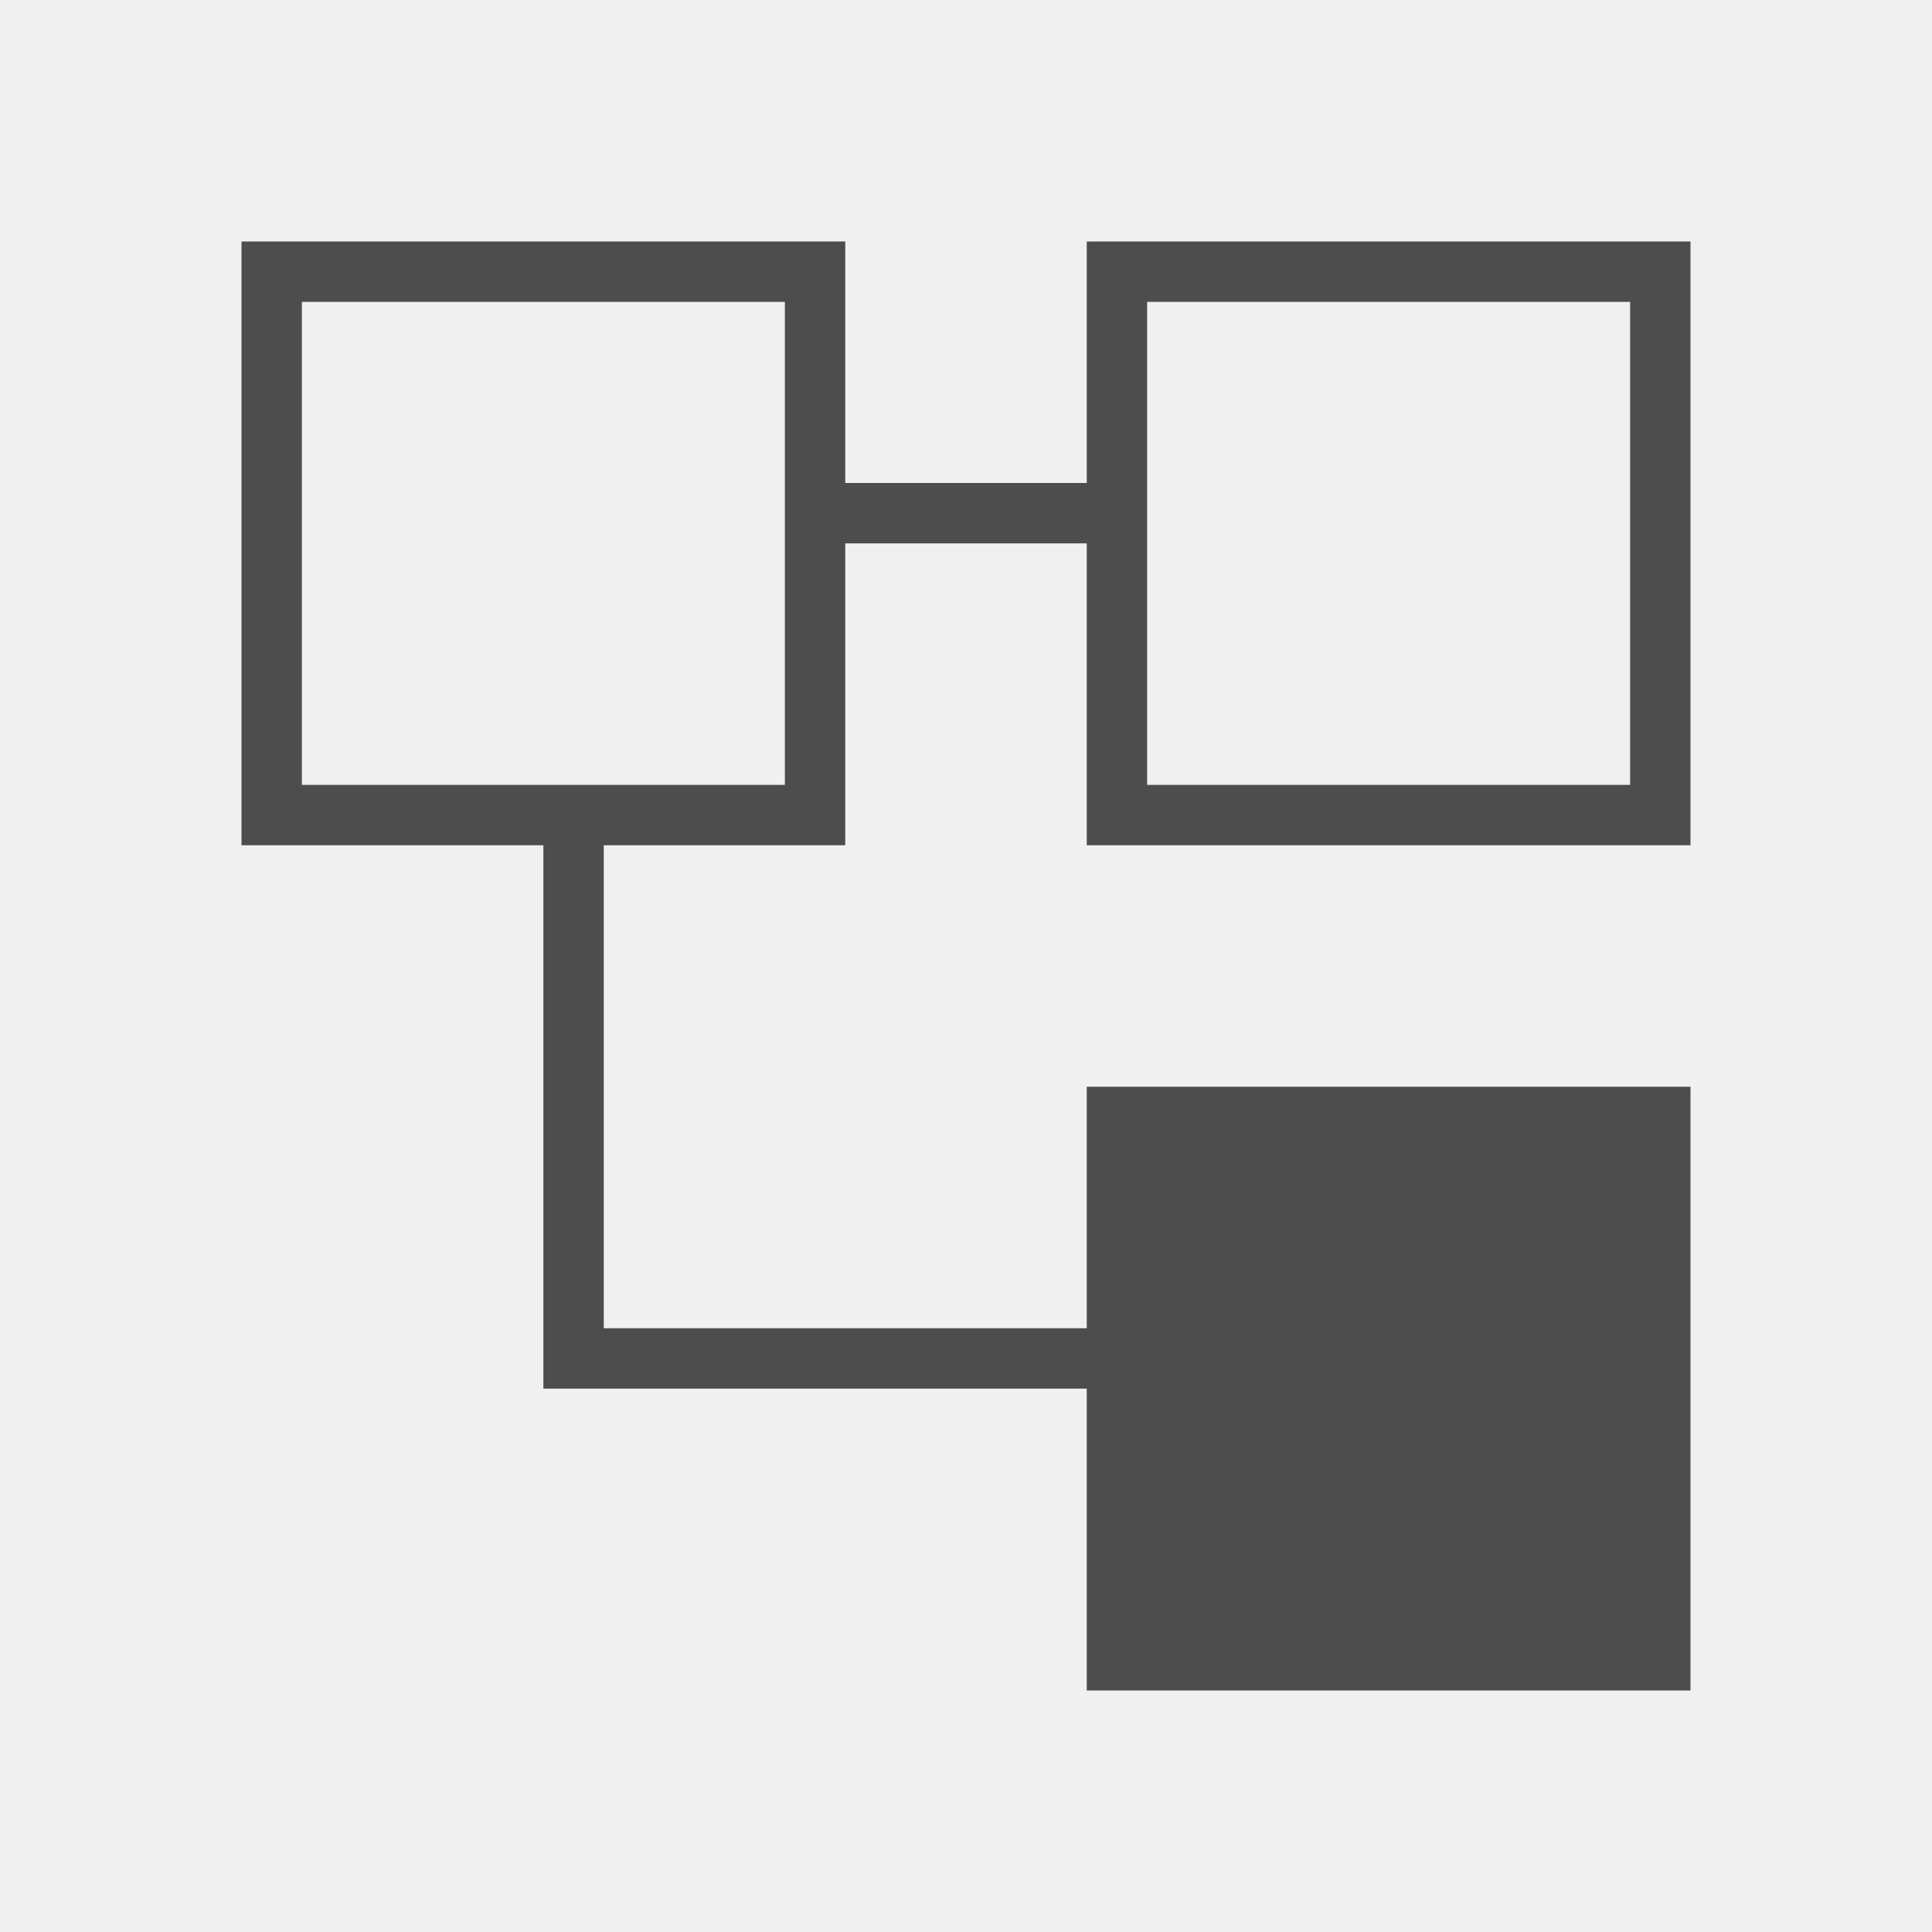
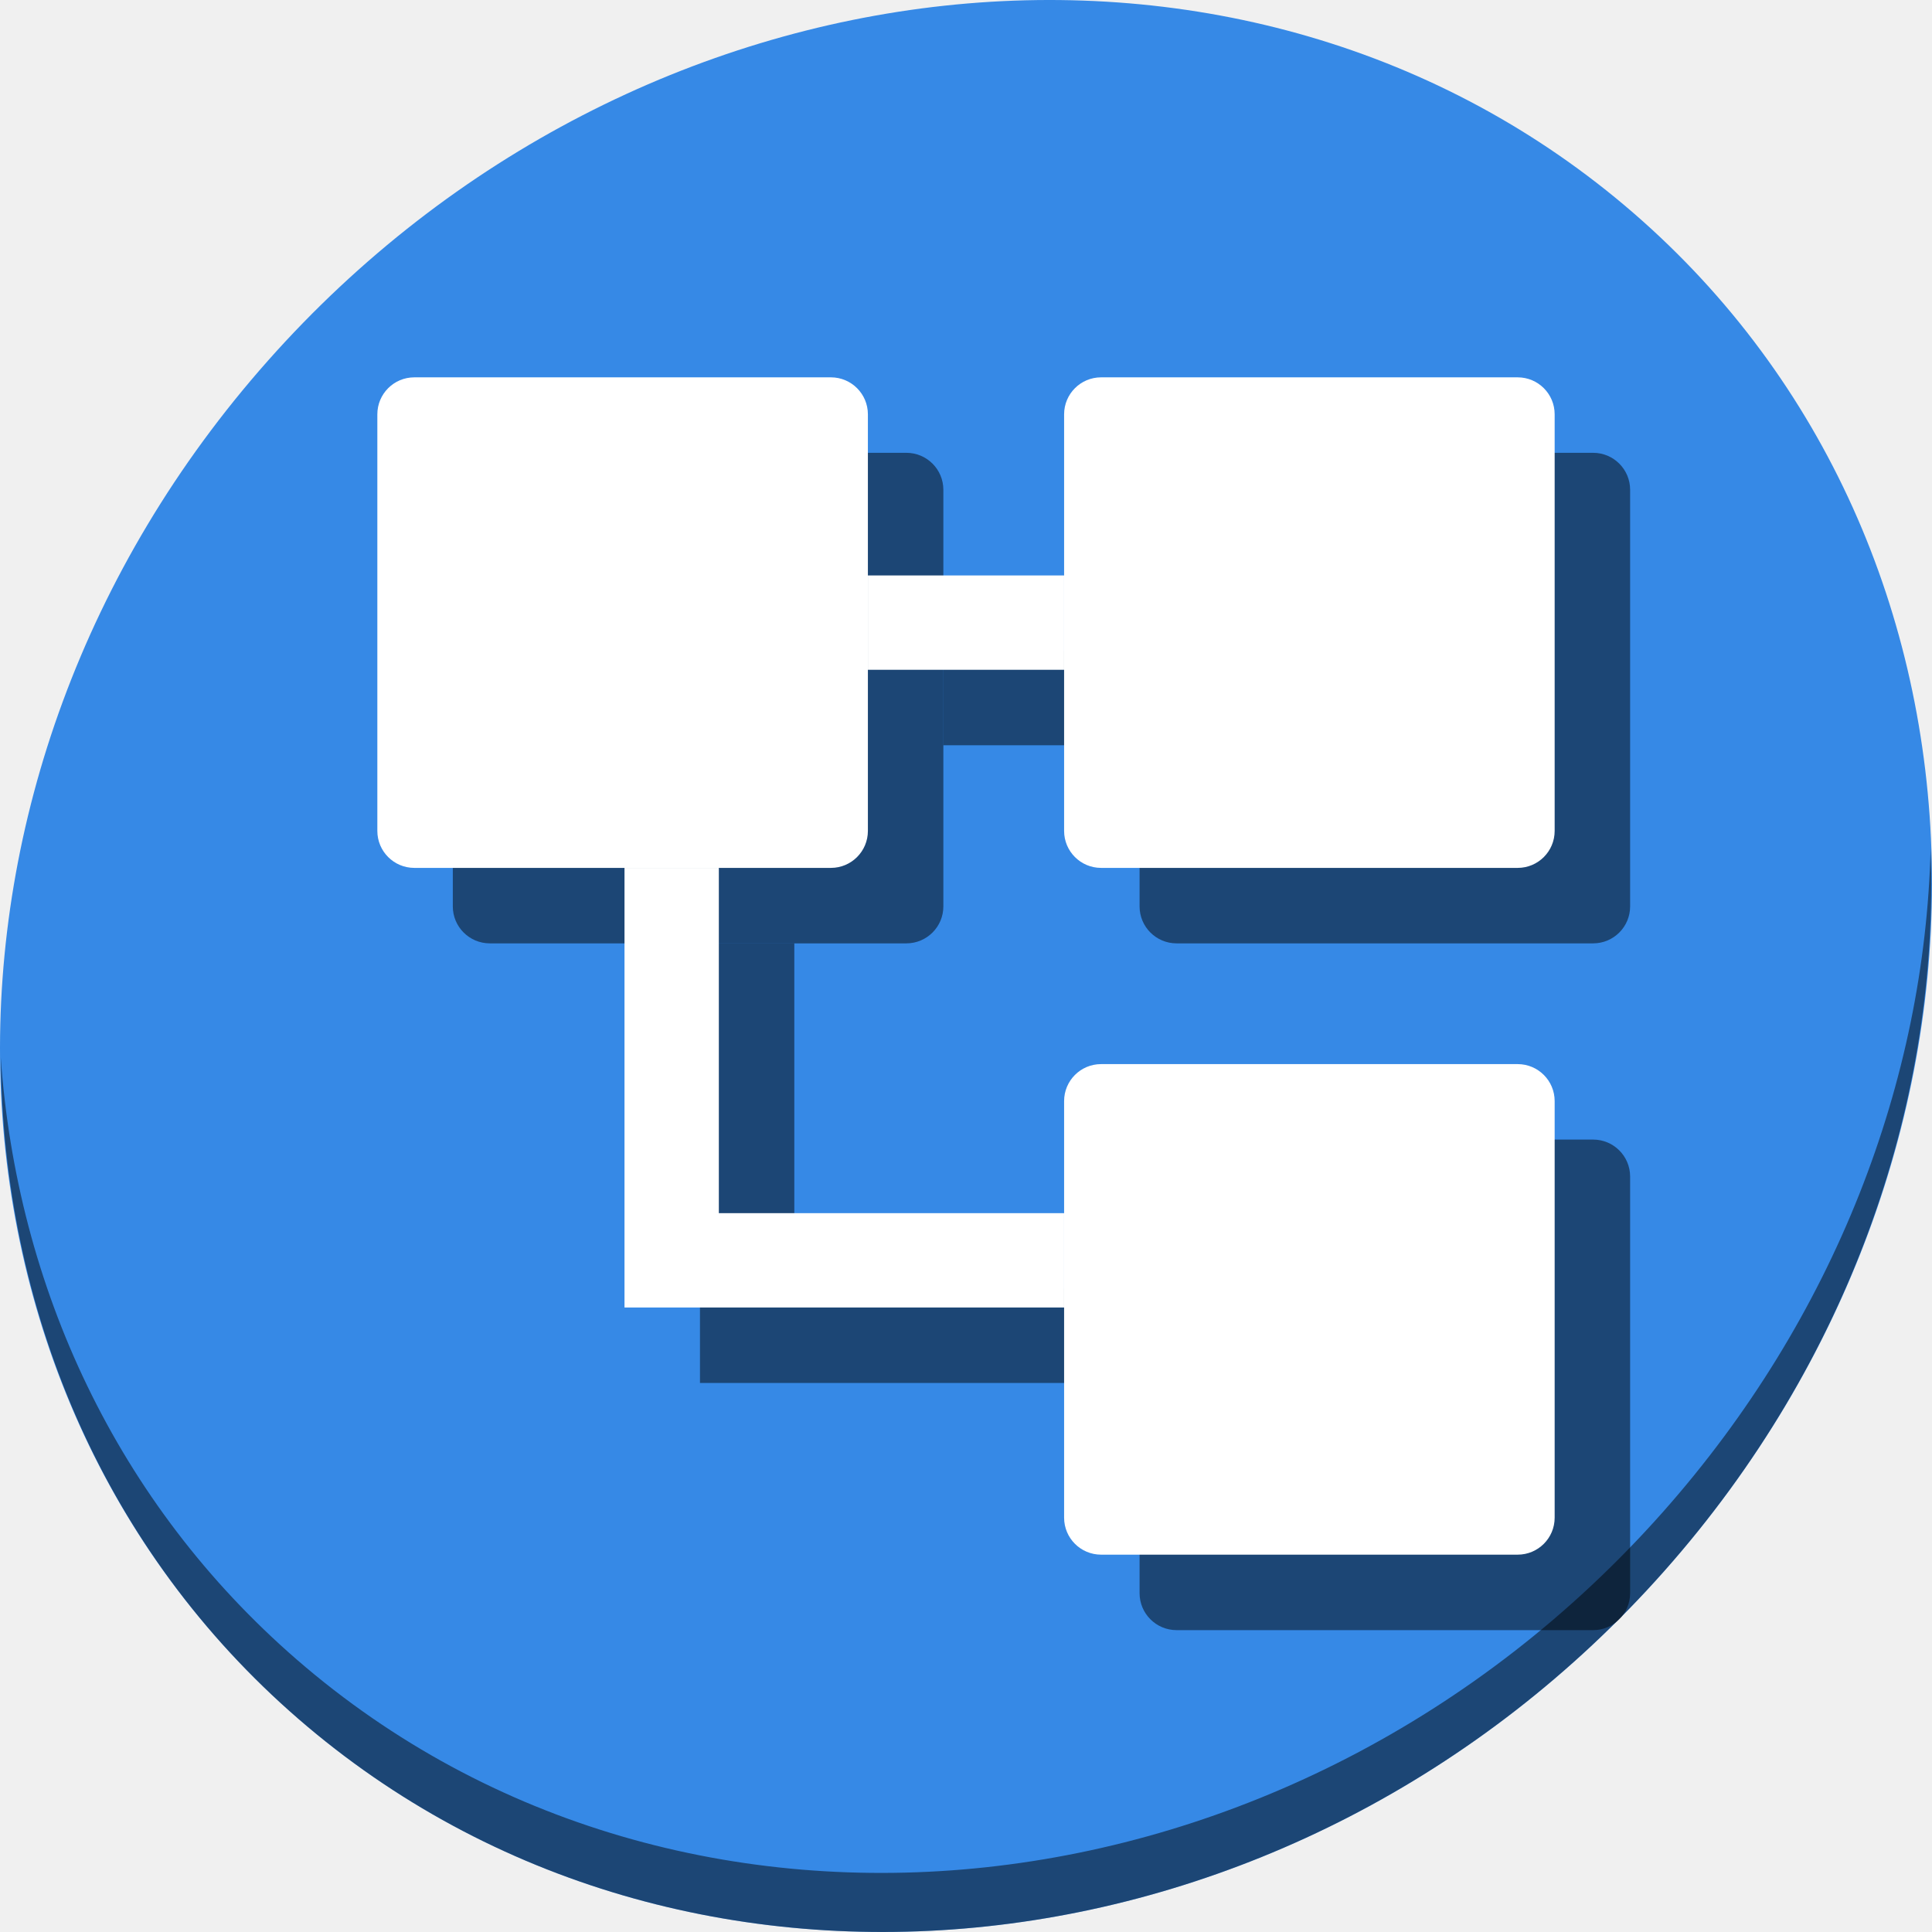
- <svg xmlns="http://www.w3.org/2000/svg" viewBox="0 0 32 32">
+ <svg xmlns="http://www.w3.org/2000/svg" viewBox="0 0 64 64" version="1.1" id="svg5" width="64" height="64">
  <defs id="defs3051">
    <style type="text/css" id="current-color-scheme">
      .ColorScheme-Text {
        color:#4d4d4d;
      }
      </style>
  </defs>
-   <path style="fill:currentColor;fill-opacity:1;stroke:none" d="M 4 4 L 4 14 L 9 14 L 9 23 L 18 23 L 18 28 L 28 28 L 28 18 L 18 18 L 18 22 L 10 22 L 10 14 L 14 14 L 14 9 L 18 9 L 18 14 L 28 14 L 28 4 L 18 4 L 18 8 L 14 8 L 14 4 L 4 4 z M 5 5 L 13 5 L 13 13 L 5 13 L 5 5 z M 19 5 L 27 5 L 27 13 L 19 13 L 19 5 z " id="path6" class="ColorScheme-Text" />
+   <g id="g884" transform="matrix(0.125,0,0,0.125,4.6915712e-8,56)">
+     <path style="fill:#3689e6;fill-opacity:1;stroke-width:11.11" d="m 432.913,-391.526 c 102.193,88.575 105.827,249.7 8.117,359.899 C 343.32,78.572 181.28,96.101 79.087,7.526 -23.106,-81.049 -26.74,-242.174 70.97,-352.373 168.68,-462.572 330.72,-480.101 432.913,-391.526 Z" id="path27" />
+     <path style="opacity:1;fill:#000000;fill-opacity:0.49;stroke-width:11.11" d="m 511.635,-223.096 c -1.551,61.312 -25.161,124.155 -70.966,175.814 C 342.959,62.917 180.919,80.446 78.726,-8.129 30.827,-49.644 4.497,-107.077 0.194,-167.771 0.799,-101.415 27.117,-37.518 79.079,7.519 181.271,96.094 343.32,78.556 441.022,-31.634 490.727,-87.692 514.027,-156.925 511.635,-223.096 Z" id="path51" />
+     <g style="fill:#000000;fill-opacity:0.49" transform="translate(20,20)" id="g868">
+       <rect ry="9.797" y="-348" x="100" height="130" width="130" id="rect858" style="opacity:1;fill:#000000;fill-opacity:0.49;stroke:none;stroke-width:25;stroke-miterlimit:4;stroke-dasharray:none;stroke-dashoffset:0;stroke-opacity:1" />
+       <rect ry="9.797" y="-348" x="282" height="130" width="130" id="rect860" style="opacity:1;fill:#000000;fill-opacity:0.49;stroke:none;stroke-width:25;stroke-miterlimit:4;stroke-dasharray:none;stroke-dashoffset:0;stroke-opacity:1" />
+       <rect ry="9.797" y="-166" x="282" height="130" width="130" id="rect862" style="opacity:1;fill:#000000;fill-opacity:0.49;stroke:none;stroke-width:25;stroke-miterlimit:4;stroke-dasharray:none;stroke-dashoffset:0;stroke-opacity:1" />
+       <path id="path864" d="m 165.5,-218 v 116.5 H 282 v -25 H 190.5 V -218 Z" style="color:#000000;font-style:normal;font-variant:normal;font-weight:normal;font-stretch:normal;font-size:medium;line-height:normal;font-family:sans-serif;font-variant-ligatures:normal;font-variant-position:normal;font-variant-caps:normal;font-variant-numeric:normal;font-variant-alternates:normal;font-feature-settings:normal;text-indent:0;text-align:start;text-decoration:none;text-decoration-line:none;text-decoration-style:solid;text-decoration-color:#000000;letter-spacing:normal;word-spacing:normal;text-transform:none;writing-mode:lr-tb;direction:ltr;text-orientation:mixed;dominant-baseline:auto;baseline-shift:baseline;text-anchor:start;white-space:normal;shape-padding:0;clip-rule:nonzero;display:inline;overflow:visible;visibility:visible;opacity:1;isolation:auto;mix-blend-mode:normal;color-interpolation:sRGB;color-interpolation-filters:linearRGB;solid-color:#000000;solid-opacity:1;vector-effect:none;fill:#000000;fill-opacity:0.49;fill-rule:nonzero;stroke:none;stroke-width:25;stroke-linecap:butt;stroke-linejoin:miter;stroke-miterlimit:4;stroke-dasharray:none;stroke-dashoffset:0;stroke-opacity:1;color-rendering:auto;image-rendering:auto;shape-rendering:auto;text-rendering:auto;enable-background:accumulate" />
+       <path id="path866" d="m 230,-295.5 v 25 h 52 v -25 z" style="color:#000000;font-style:normal;font-variant:normal;font-weight:normal;font-stretch:normal;font-size:medium;line-height:normal;font-family:sans-serif;font-variant-ligatures:normal;font-variant-position:normal;font-variant-caps:normal;font-variant-numeric:normal;font-variant-alternates:normal;font-feature-settings:normal;text-indent:0;text-align:start;text-decoration:none;text-decoration-line:none;text-decoration-style:solid;text-decoration-color:#000000;letter-spacing:normal;word-spacing:normal;text-transform:none;writing-mode:lr-tb;direction:ltr;text-orientation:mixed;dominant-baseline:auto;baseline-shift:baseline;text-anchor:start;white-space:normal;shape-padding:0;clip-rule:nonzero;display:inline;overflow:visible;visibility:visible;opacity:1;isolation:auto;mix-blend-mode:normal;color-interpolation:sRGB;color-interpolation-filters:linearRGB;solid-color:#000000;solid-opacity:1;vector-effect:none;fill:#000000;fill-opacity:0.49;fill-rule:nonzero;stroke:none;stroke-width:25;stroke-linecap:butt;stroke-linejoin:miter;stroke-miterlimit:4;stroke-dasharray:none;stroke-dashoffset:0;stroke-opacity:1;color-rendering:auto;image-rendering:auto;shape-rendering:auto;text-rendering:auto;enable-background:accumulate" />
+     </g>
+     <g id="g856">
+       <rect style="opacity:1;fill:#ffffff;fill-opacity:1;stroke:none;stroke-width:25;stroke-miterlimit:4;stroke-dasharray:none;stroke-dashoffset:0;stroke-opacity:1" id="rect837" width="130" height="130" x="100" y="-348" ry="9.797" />
+       <rect style="opacity:1;fill:#ffffff;fill-opacity:1;stroke:none;stroke-width:25;stroke-miterlimit:4;stroke-dasharray:none;stroke-dashoffset:0;stroke-opacity:1" id="rect839" width="130" height="130" x="282" y="-348" ry="9.797" />
+       <rect style="opacity:1;fill:#ffffff;fill-opacity:1;stroke:none;stroke-width:25;stroke-miterlimit:4;stroke-dasharray:none;stroke-dashoffset:0;stroke-opacity:1" id="rect841" width="130" height="130" x="282" y="-166" ry="9.797" />
+       <path style="color:#000000;font-style:normal;font-variant:normal;font-weight:normal;font-stretch:normal;font-size:medium;line-height:normal;font-family:sans-serif;font-variant-ligatures:normal;font-variant-position:normal;font-variant-caps:normal;font-variant-numeric:normal;font-variant-alternates:normal;font-feature-settings:normal;text-indent:0;text-align:start;text-decoration:none;text-decoration-line:none;text-decoration-style:solid;text-decoration-color:#000000;letter-spacing:normal;word-spacing:normal;text-transform:none;writing-mode:lr-tb;direction:ltr;text-orientation:mixed;dominant-baseline:auto;baseline-shift:baseline;text-anchor:start;white-space:normal;shape-padding:0;clip-rule:nonzero;display:inline;overflow:visible;visibility:visible;opacity:1;isolation:auto;mix-blend-mode:normal;color-interpolation:sRGB;color-interpolation-filters:linearRGB;solid-color:#000000;solid-opacity:1;vector-effect:none;fill:#ffffff;fill-opacity:1;fill-rule:nonzero;stroke:none;stroke-width:25;stroke-linecap:butt;stroke-linejoin:miter;stroke-miterlimit:4;stroke-dasharray:none;stroke-dashoffset:0;stroke-opacity:1;color-rendering:auto;image-rendering:auto;shape-rendering:auto;text-rendering:auto;enable-background:accumulate" d="m 165.5,-218 v 116.5 H 282 v -25 H 190.5 V -218 Z" id="path843" />
+       <path style="color:#000000;font-style:normal;font-variant:normal;font-weight:normal;font-stretch:normal;font-size:medium;line-height:normal;font-family:sans-serif;font-variant-ligatures:normal;font-variant-position:normal;font-variant-caps:normal;font-variant-numeric:normal;font-variant-alternates:normal;font-feature-settings:normal;text-indent:0;text-align:start;text-decoration:none;text-decoration-line:none;text-decoration-style:solid;text-decoration-color:#000000;letter-spacing:normal;word-spacing:normal;text-transform:none;writing-mode:lr-tb;direction:ltr;text-orientation:mixed;dominant-baseline:auto;baseline-shift:baseline;text-anchor:start;white-space:normal;shape-padding:0;clip-rule:nonzero;display:inline;overflow:visible;visibility:visible;opacity:1;isolation:auto;mix-blend-mode:normal;color-interpolation:sRGB;color-interpolation-filters:linearRGB;solid-color:#000000;solid-opacity:1;vector-effect:none;fill:#ffffff;fill-opacity:1;fill-rule:nonzero;stroke:none;stroke-width:25;stroke-linecap:butt;stroke-linejoin:miter;stroke-miterlimit:4;stroke-dasharray:none;stroke-dashoffset:0;stroke-opacity:1;color-rendering:auto;image-rendering:auto;shape-rendering:auto;text-rendering:auto;enable-background:accumulate" d="m 230,-295.5 v 25 h 52 v -25 z" id="path845" />
+     </g>
+   </g>
</svg>
